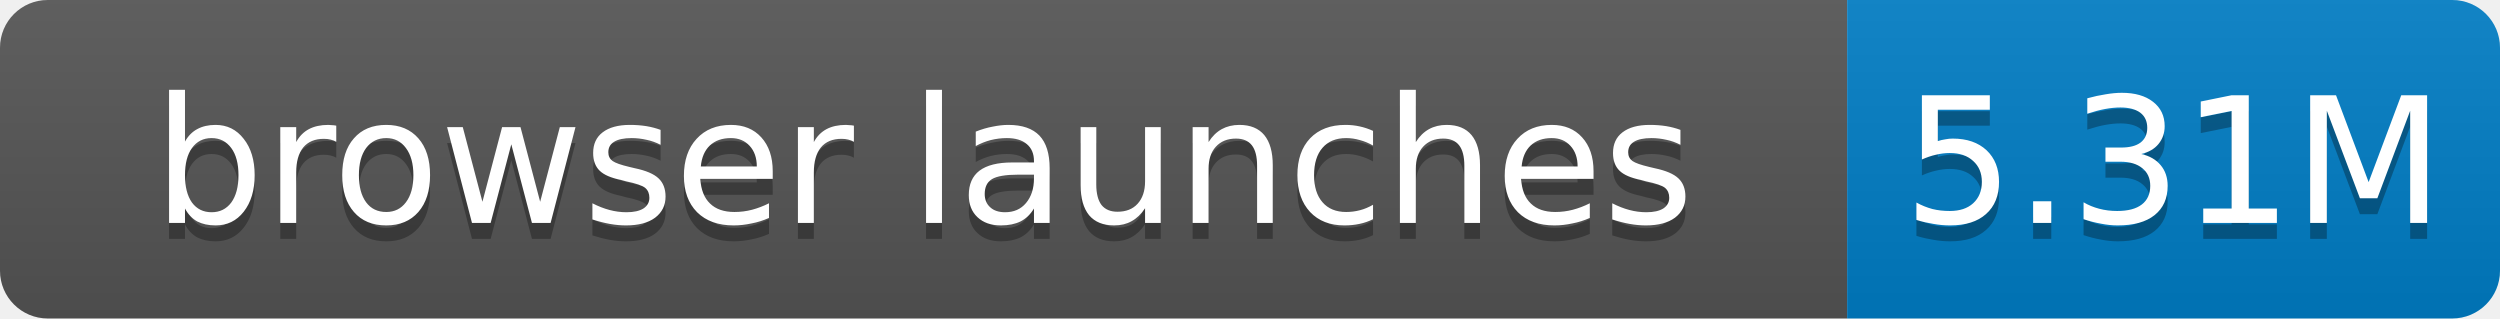
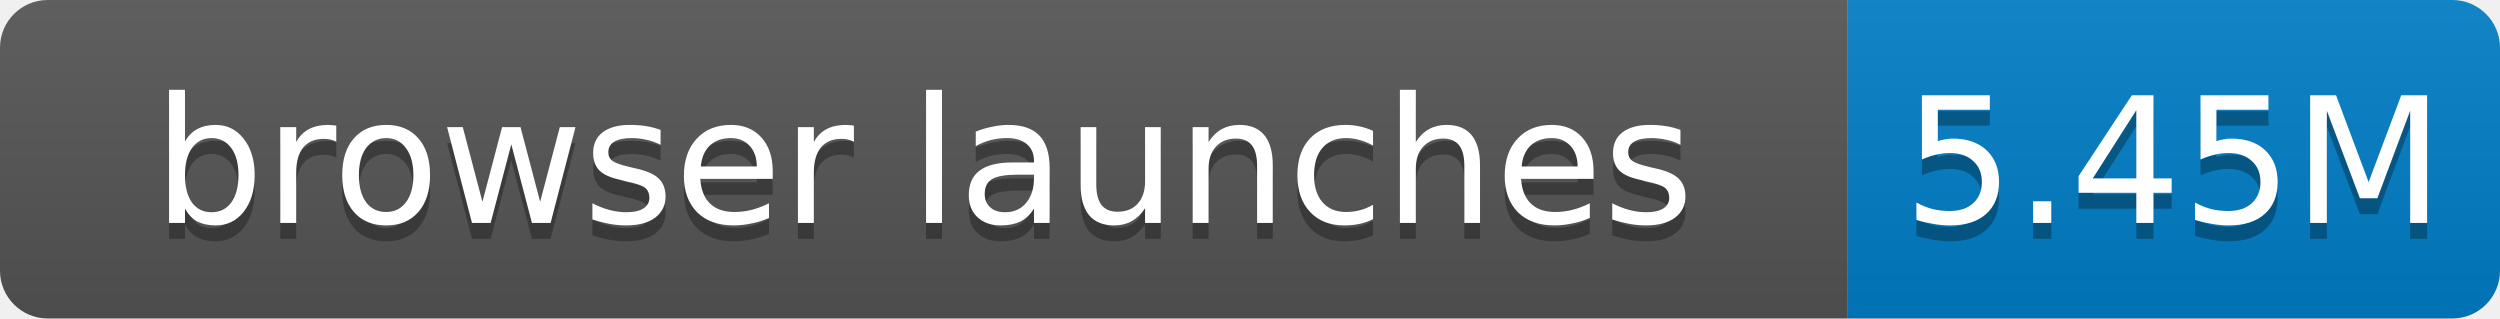
- <svg xmlns="http://www.w3.org/2000/svg" width="157" height="20" role="img" aria-label="browser launches: 5.31M">
+ <svg xmlns="http://www.w3.org/2000/svg" width="157" height="20" role="img" aria-label="browser launches: 5.45M">
  <linearGradient id="s" x2="0" y2="100%">
    <stop offset="0" stop-color="#bbb" stop-opacity=".1" />
    <stop offset="1" stop-opacity=".1" />
  </linearGradient>
  <clipPath id="r">
    <rect width="157" height="20" rx="3" fill="#fff" />
  </clipPath>
  <g clip-path="url(#r)">
    <rect width="116" height="20" fill="#555" />
    <rect x="116" width="41" height="20" fill="#007ec6" />
    <rect width="157" height="20" fill="url(#s)" />
  </g>
  <g fill="#fff" text-anchor="middle" font-family="Verdana,Geneva,DejaVu Sans,sans-serif" font-size="11">
    <text x="58.0" y="15" fill="#010101" fill-opacity=".3">browser launches</text>
    <text x="58.0" y="14">browser launches</text>
-     <text x="136.5" y="15" fill="#010101" fill-opacity=".3">5.31M</text>
-     <text x="136.5" y="14">5.31M</text>
+     <text x="136.5" y="15" fill="#010101" fill-opacity=".3">5.45M</text>
+     <text x="136.5" y="14">5.45M</text>
  </g>
</svg>
